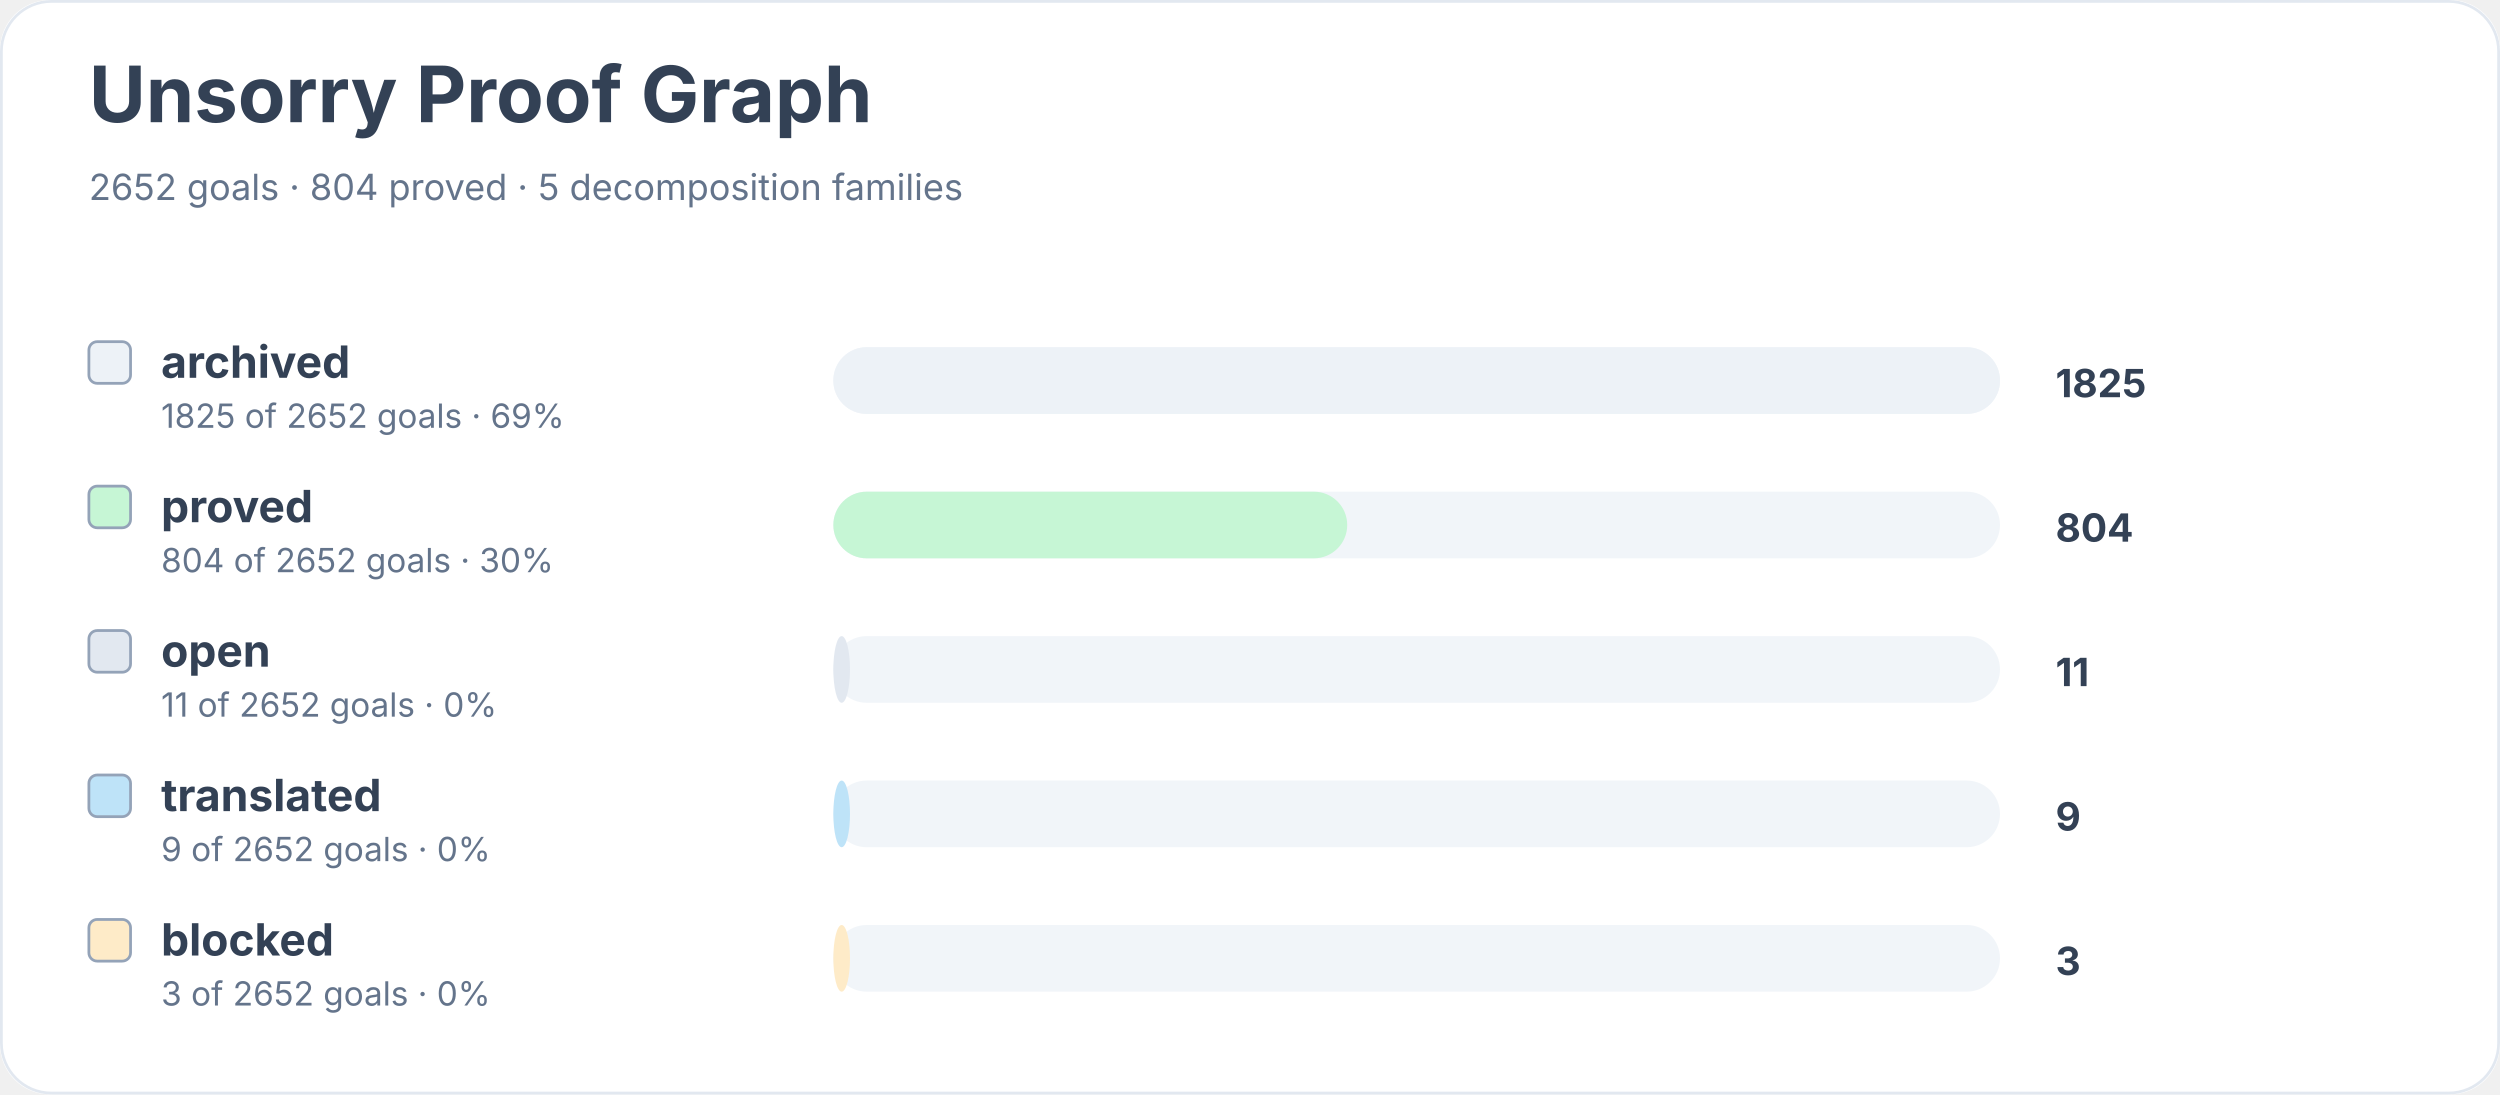
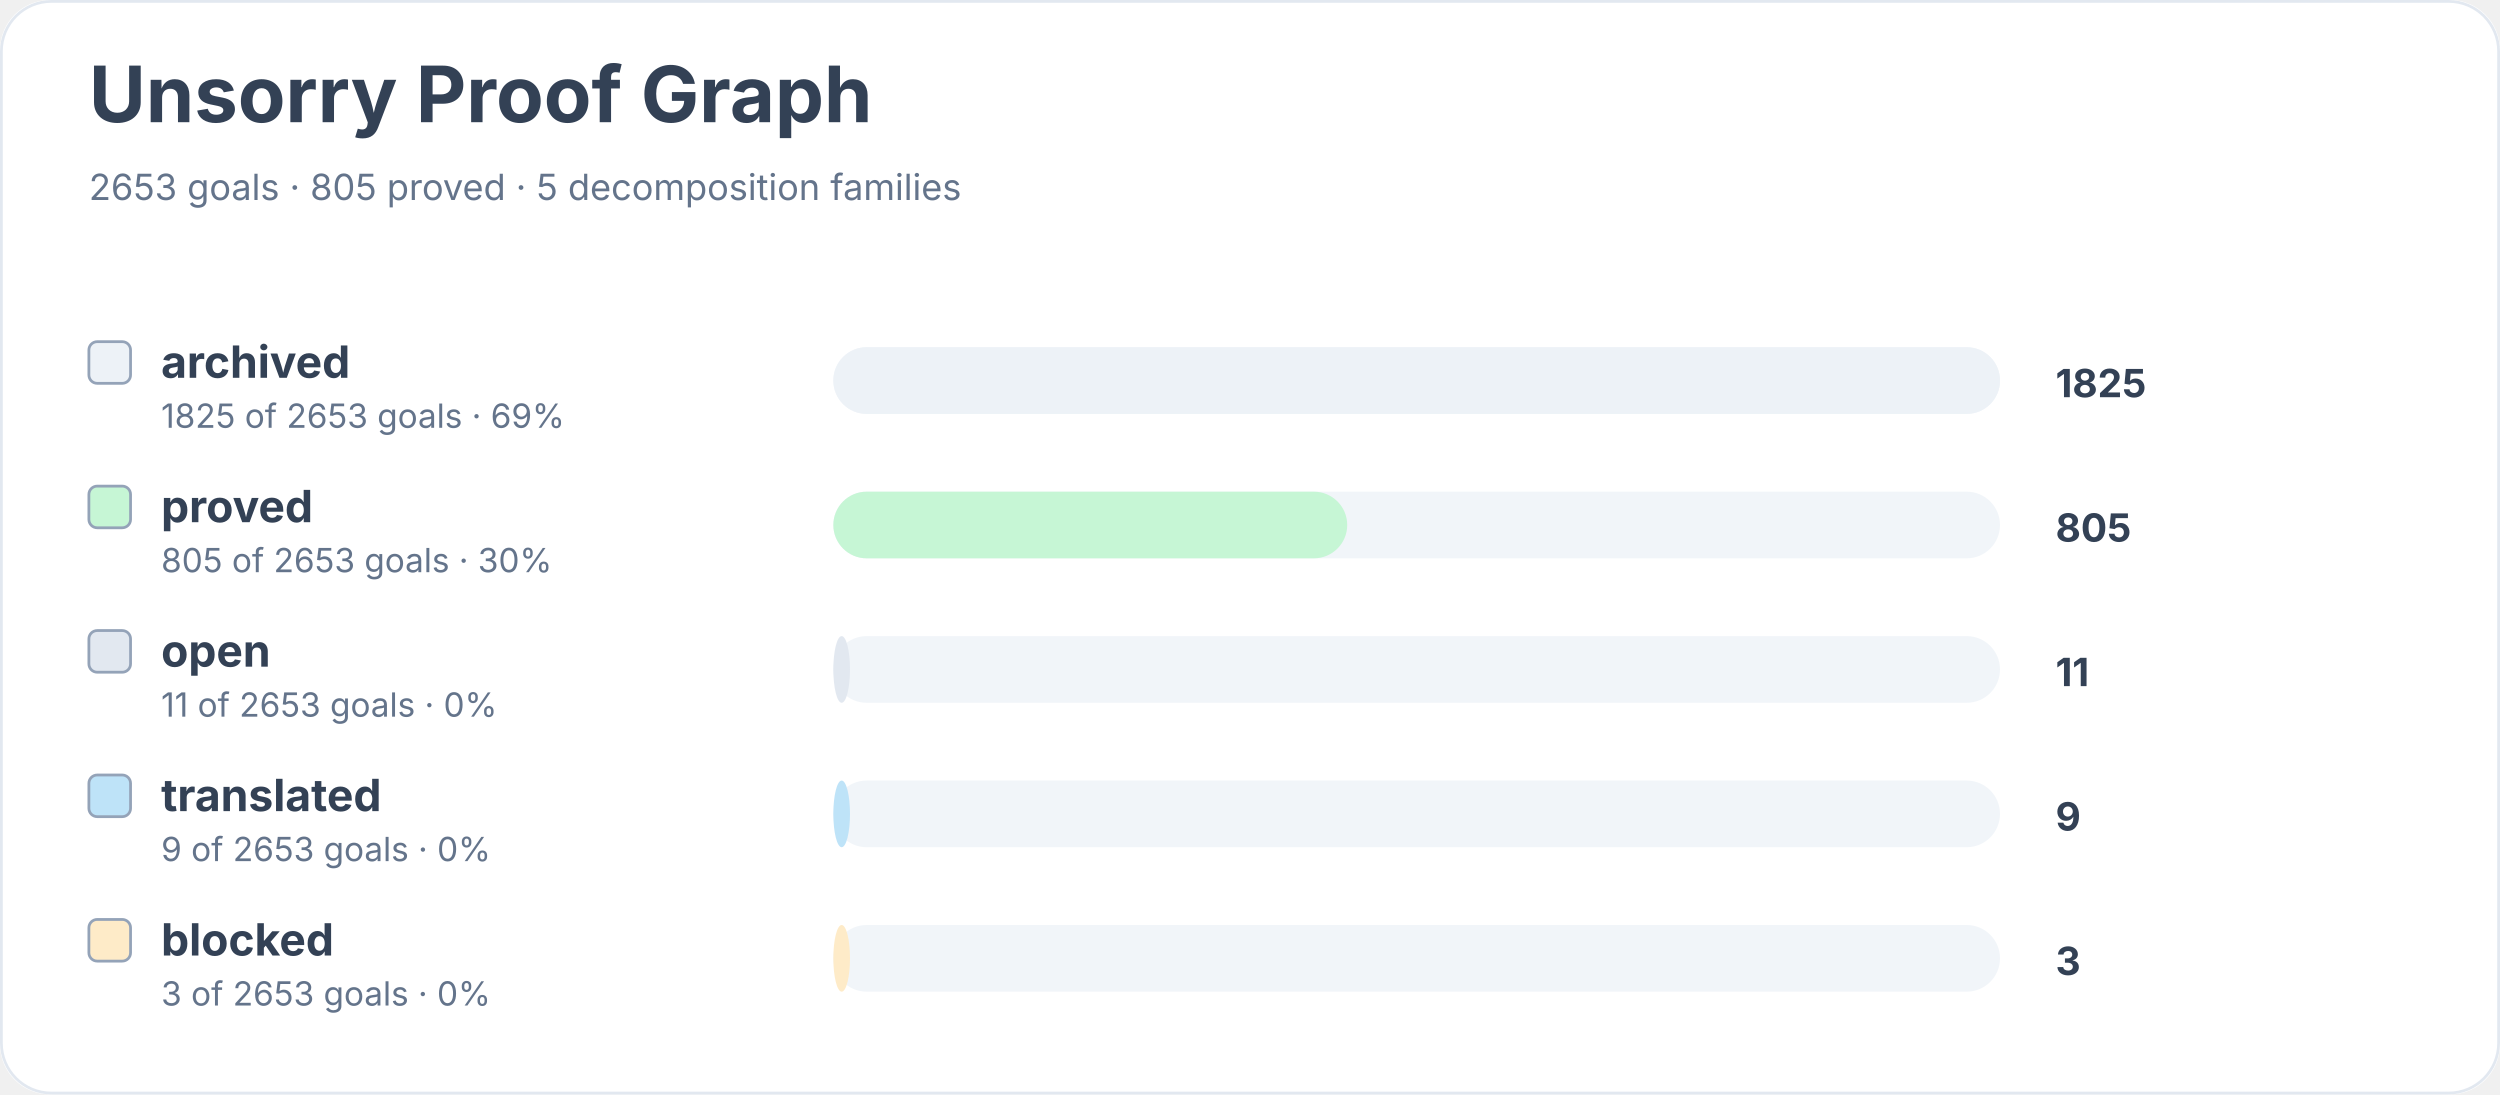
<svg xmlns="http://www.w3.org/2000/svg" width="900" height="394" viewBox="0 0 900 394" role="img" aria-labelledby="title desc">
  <rect width="900" height="100%" rx="18" fill="#ffffff" />
  <rect x="0.5" y="0.5" width="899" height="393" rx="18" fill="none" stroke="#e2e8f0" />
  <text x="32" y="44" font-family="Inter, system-ui, sans-serif" font-size="28" font-weight="700" fill="#334155">Unsorry Proof Graph</text>
-   <text x="32" y="72" font-family="Inter, system-ui, sans-serif" font-size="13" fill="#64748b">2652 goals · 804 proved · 5 decomposition families</text>
+   <text x="32" y="72" font-family="Inter, system-ui, sans-serif" font-size="13" fill="#64748b">2653 goals · 805 proved · 5 decomposition families</text>
  <rect x="32" y="123" width="15" height="15" rx="3" fill="#edf2f7" stroke="#94a3b8" />
  <text x="58" y="136" font-family="Inter, system-ui, sans-serif" font-size="16" font-weight="650" fill="#334155">archived</text>
-   <text x="58" y="154" font-family="Inter, system-ui, sans-serif" font-size="12" fill="#64748b">1825 of 2652 goals · 69%</text>
+   <text x="58" y="154" font-family="Inter, system-ui, sans-serif" font-size="12" fill="#64748b">1825 of 2653 goals · 69%</text>
  <rect x="300" y="125" width="420" height="24" rx="12" fill="#f1f5f9" />
  <rect x="300" y="125" width="420" height="24" rx="12" fill="#edf2f7" />
  <text x="740" y="143" font-family="Inter, system-ui, sans-serif" font-size="14" font-weight="700" fill="#334155">1825</text>
  <rect x="32" y="175" width="15" height="15" rx="3" fill="#c6f6d5" stroke="#94a3b8" />
  <text x="58" y="188" font-family="Inter, system-ui, sans-serif" font-size="16" font-weight="650" fill="#334155">proved</text>
-   <text x="58" y="206" font-family="Inter, system-ui, sans-serif" font-size="12" fill="#64748b">804 of 2652 goals · 30%</text>
+   <text x="58" y="206" font-family="Inter, system-ui, sans-serif" font-size="12" fill="#64748b">805 of 2653 goals · 30%</text>
  <rect x="300" y="177" width="420" height="24" rx="12" fill="#f1f5f9" />
  <rect x="300" y="177" width="185" height="24" rx="12" fill="#c6f6d5" />
-   <text x="740" y="195" font-family="Inter, system-ui, sans-serif" font-size="14" font-weight="700" fill="#334155">804</text>
+   <text x="740" y="195" font-family="Inter, system-ui, sans-serif" font-size="14" font-weight="700" fill="#334155">805</text>
  <rect x="32" y="227" width="15" height="15" rx="3" fill="#e2e8f0" stroke="#94a3b8" />
  <text x="58" y="240" font-family="Inter, system-ui, sans-serif" font-size="16" font-weight="650" fill="#334155">open</text>
-   <text x="58" y="258" font-family="Inter, system-ui, sans-serif" font-size="12" fill="#64748b">11 of 2652 goals · 0%</text>
+   <text x="58" y="258" font-family="Inter, system-ui, sans-serif" font-size="12" fill="#64748b">11 of 2653 goals · 0%</text>
  <rect x="300" y="229" width="420" height="24" rx="12" fill="#f1f5f9" />
  <rect x="300" y="229" width="6" height="24" rx="12" fill="#e2e8f0" />
  <text x="740" y="247" font-family="Inter, system-ui, sans-serif" font-size="14" font-weight="700" fill="#334155">11</text>
  <rect x="32" y="279" width="15" height="15" rx="3" fill="#bee3f8" stroke="#94a3b8" />
  <text x="58" y="292" font-family="Inter, system-ui, sans-serif" font-size="16" font-weight="650" fill="#334155">translated</text>
-   <text x="58" y="310" font-family="Inter, system-ui, sans-serif" font-size="12" fill="#64748b">9 of 2652 goals · 0%</text>
+   <text x="58" y="310" font-family="Inter, system-ui, sans-serif" font-size="12" fill="#64748b">9 of 2653 goals · 0%</text>
  <rect x="300" y="281" width="420" height="24" rx="12" fill="#f1f5f9" />
  <rect x="300" y="281" width="6" height="24" rx="12" fill="#bee3f8" />
  <text x="740" y="299" font-family="Inter, system-ui, sans-serif" font-size="14" font-weight="700" fill="#334155">9</text>
  <rect x="32" y="331" width="15" height="15" rx="3" fill="#feebc8" stroke="#94a3b8" />
  <text x="58" y="344" font-family="Inter, system-ui, sans-serif" font-size="16" font-weight="650" fill="#334155">blocked</text>
-   <text x="58" y="362" font-family="Inter, system-ui, sans-serif" font-size="12" fill="#64748b">3 of 2652 goals · 0%</text>
+   <text x="58" y="362" font-family="Inter, system-ui, sans-serif" font-size="12" fill="#64748b">3 of 2653 goals · 0%</text>
  <rect x="300" y="333" width="420" height="24" rx="12" fill="#f1f5f9" />
  <rect x="300" y="333" width="6" height="24" rx="12" fill="#feebc8" />
  <text x="740" y="351" font-family="Inter, system-ui, sans-serif" font-size="14" font-weight="700" fill="#334155">3</text>
</svg>
